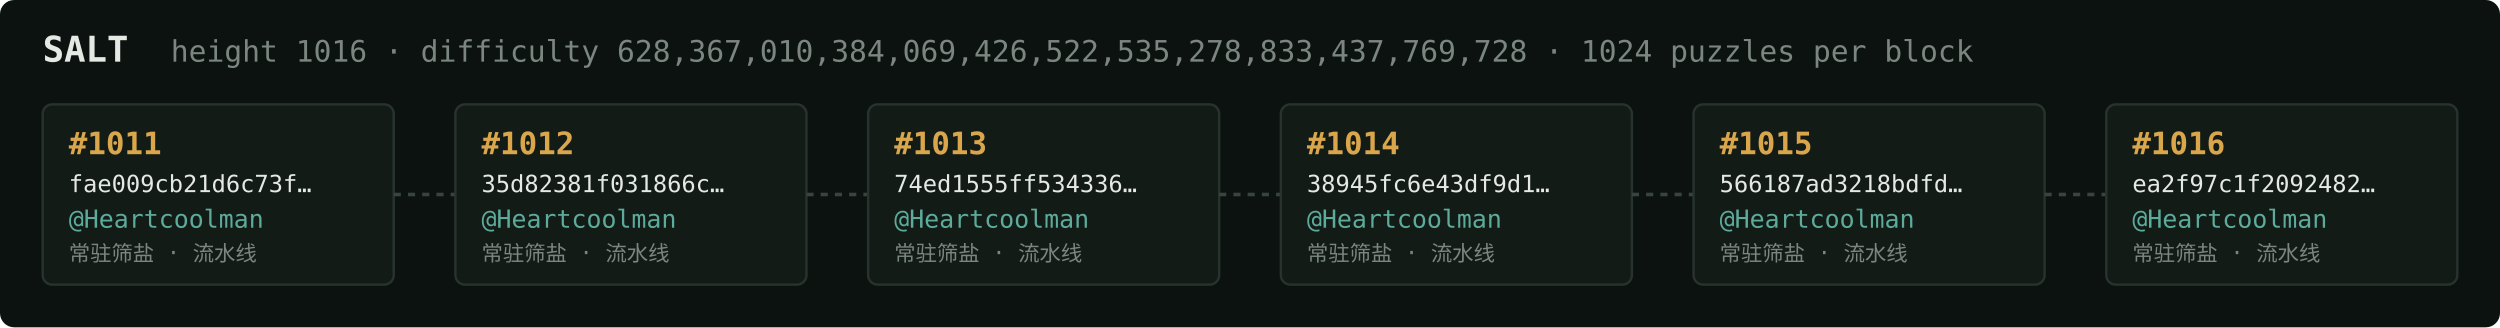
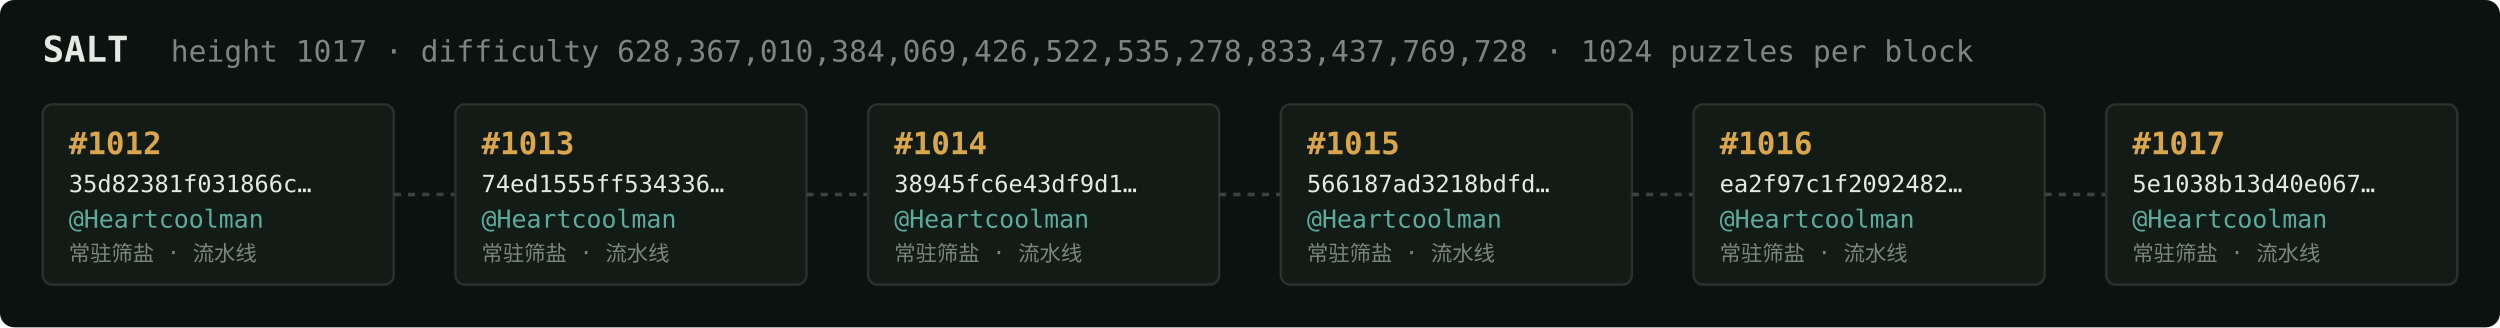
<svg xmlns="http://www.w3.org/2000/svg" width="1054" height="138" viewBox="0 0 1054 138" font-family="ui-monospace,SFMono-Regular,Menlo,monospace">
  <rect fill="#0c1210" width="1054" height="138" rx="6" />
  <text x="18" y="26" fill="#e5e9e3" font-size="15" font-weight="700">SALT</text>
-   <text x="72" y="26" fill="#7a867f" font-size="12.5">height 1016 · difficulty 628,367,010,384,069,426,522,535,278,833,437,769,728 · 1024 puzzles per block</text>
+   <text x="72" y="26" fill="#7a867f" font-size="12.5">height 1017 · difficulty 628,367,010,384,069,426,522,535,278,833,437,769,728 · 1024 puzzles per block</text>
  <rect x="18" y="44" width="148" height="76" rx="4" fill="#131b17" stroke="#28332e" stroke-width="1" />
-   <text x="29" y="65" fill="#d9a64c" font-size="13" font-weight="700">#1011</text>
-   <text x="29" y="81" fill="#e5e9e3" font-size="10">fae009cb21d6c73f…</text>
+   <text x="29" y="65" fill="#d9a64c" font-size="13" font-weight="700">#1012</text>
+   <text x="29" y="81" fill="#e5e9e3" font-size="10">35d82381f031866c…</text>
  <text x="29" y="96" fill="#5cab9b" font-size="10.5">@Heartcoolman</text>
  <text x="29" y="110" fill="#7a867f" font-size="9">常驻筛盐 · 流水线</text>
  <line x1="166" y1="82.0" x2="192" y2="82.0" stroke="#38443e" stroke-width="1.5" stroke-dasharray="3 3" />
  <rect x="192" y="44" width="148" height="76" rx="4" fill="#131b17" stroke="#28332e" stroke-width="1" />
-   <text x="203" y="65" fill="#d9a64c" font-size="13" font-weight="700">#1012</text>
-   <text x="203" y="81" fill="#e5e9e3" font-size="10">35d82381f031866c…</text>
+   <text x="203" y="65" fill="#d9a64c" font-size="13" font-weight="700">#1013</text>
+   <text x="203" y="81" fill="#e5e9e3" font-size="10">74ed1555ff534336…</text>
  <text x="203" y="96" fill="#5cab9b" font-size="10.5">@Heartcoolman</text>
  <text x="203" y="110" fill="#7a867f" font-size="9">常驻筛盐 · 流水线</text>
  <line x1="340" y1="82.0" x2="366" y2="82.0" stroke="#38443e" stroke-width="1.5" stroke-dasharray="3 3" />
  <rect x="366" y="44" width="148" height="76" rx="4" fill="#131b17" stroke="#28332e" stroke-width="1" />
-   <text x="377" y="65" fill="#d9a64c" font-size="13" font-weight="700">#1013</text>
-   <text x="377" y="81" fill="#e5e9e3" font-size="10">74ed1555ff534336…</text>
+   <text x="377" y="65" fill="#d9a64c" font-size="13" font-weight="700">#1014</text>
+   <text x="377" y="81" fill="#e5e9e3" font-size="10">38945fc6e43df9d1…</text>
  <text x="377" y="96" fill="#5cab9b" font-size="10.5">@Heartcoolman</text>
  <text x="377" y="110" fill="#7a867f" font-size="9">常驻筛盐 · 流水线</text>
  <line x1="514" y1="82.0" x2="540" y2="82.0" stroke="#38443e" stroke-width="1.5" stroke-dasharray="3 3" />
  <rect x="540" y="44" width="148" height="76" rx="4" fill="#131b17" stroke="#28332e" stroke-width="1" />
-   <text x="551" y="65" fill="#d9a64c" font-size="13" font-weight="700">#1014</text>
-   <text x="551" y="81" fill="#e5e9e3" font-size="10">38945fc6e43df9d1…</text>
+   <text x="551" y="65" fill="#d9a64c" font-size="13" font-weight="700">#1015</text>
+   <text x="551" y="81" fill="#e5e9e3" font-size="10">566187ad3218bdfd…</text>
  <text x="551" y="96" fill="#5cab9b" font-size="10.5">@Heartcoolman</text>
  <text x="551" y="110" fill="#7a867f" font-size="9">常驻筛盐 · 流水线</text>
  <line x1="688" y1="82.0" x2="714" y2="82.0" stroke="#38443e" stroke-width="1.5" stroke-dasharray="3 3" />
  <rect x="714" y="44" width="148" height="76" rx="4" fill="#131b17" stroke="#28332e" stroke-width="1" />
-   <text x="725" y="65" fill="#d9a64c" font-size="13" font-weight="700">#1015</text>
-   <text x="725" y="81" fill="#e5e9e3" font-size="10">566187ad3218bdfd…</text>
+   <text x="725" y="65" fill="#d9a64c" font-size="13" font-weight="700">#1016</text>
+   <text x="725" y="81" fill="#e5e9e3" font-size="10">ea2f97c1f2092482…</text>
  <text x="725" y="96" fill="#5cab9b" font-size="10.5">@Heartcoolman</text>
  <text x="725" y="110" fill="#7a867f" font-size="9">常驻筛盐 · 流水线</text>
  <line x1="862" y1="82.0" x2="888" y2="82.0" stroke="#38443e" stroke-width="1.5" stroke-dasharray="3 3" />
  <rect x="888" y="44" width="148" height="76" rx="4" fill="#131b17" stroke="#28332e" stroke-width="1" />
-   <text x="899" y="65" fill="#d9a64c" font-size="13" font-weight="700">#1016</text>
-   <text x="899" y="81" fill="#e5e9e3" font-size="10">ea2f97c1f2092482…</text>
+   <text x="899" y="65" fill="#d9a64c" font-size="13" font-weight="700">#1017</text>
+   <text x="899" y="81" fill="#e5e9e3" font-size="10">5e1038b13d40e067…</text>
  <text x="899" y="96" fill="#5cab9b" font-size="10.5">@Heartcoolman</text>
  <text x="899" y="110" fill="#7a867f" font-size="9">常驻筛盐 · 流水线</text>
</svg>
